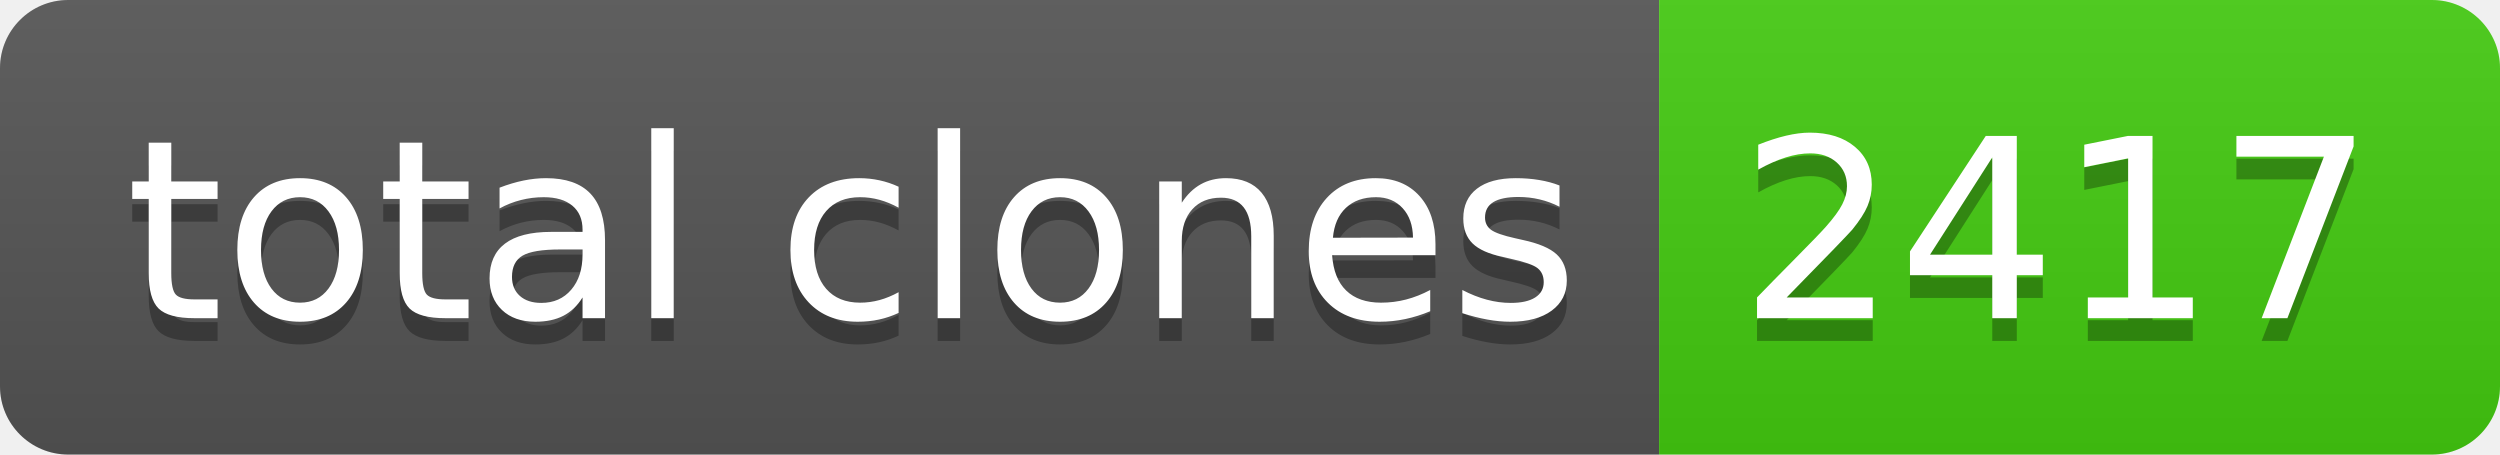
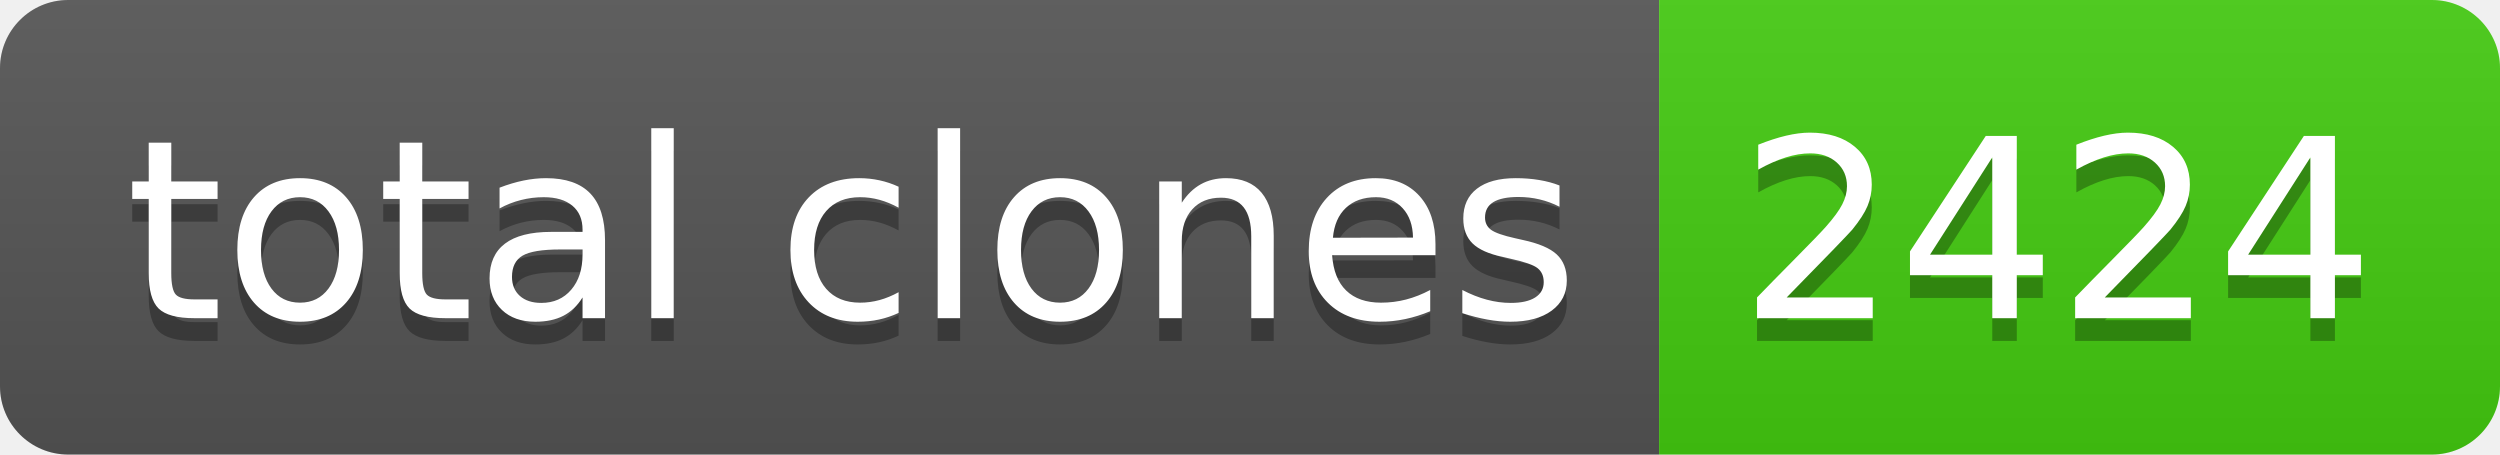
- <svg xmlns="http://www.w3.org/2000/svg" width="110" height="20" role="img" aria-label="total clones: 2417">
+ <svg xmlns="http://www.w3.org/2000/svg" width="110" height="20" role="img" aria-label="total clones: 2424">
  <linearGradient id="s" x2="0" y2="100%">
    <stop offset="0" stop-color="#bbb" stop-opacity=".1" />
    <stop offset="1" stop-opacity=".1" />
  </linearGradient>
  <clipPath id="r">
    <rect width="110" height="20" rx="3" fill="#fff" />
  </clipPath>
  <g clip-path="url(#r)">
    <rect width="73" height="20" fill="#555" />
    <rect x="73" width="37" height="20" fill="#4c1" />
    <rect width="110" height="20" fill="url(#s)" />
  </g>
  <g fill="#fff" text-anchor="middle" font-family="Verdana,Geneva,DejaVu Sans,sans-serif" text-rendering="geometricPrecision" font-size="110">
    <text aria-hidden="true" x="375" y="150" fill="#010101" fill-opacity=".3" transform="scale(.1)" textLength="630">total clones</text>
    <text x="375" y="140" transform="scale(.1)" fill="#fff" textLength="630">total clones</text>
-     <text aria-hidden="true" x="905" y="150" fill="#010101" fill-opacity=".3" transform="scale(.1)" textLength="270">2417</text>
-     <text x="905" y="140" transform="scale(.1)" fill="#fff" textLength="270">2417</text>
+     <text aria-hidden="true" x="905" y="150" fill="#010101" fill-opacity=".3" transform="scale(.1)" textLength="270">2424</text>
+     <text x="905" y="140" transform="scale(.1)" fill="#fff" textLength="270">2424</text>
  </g>
</svg>
